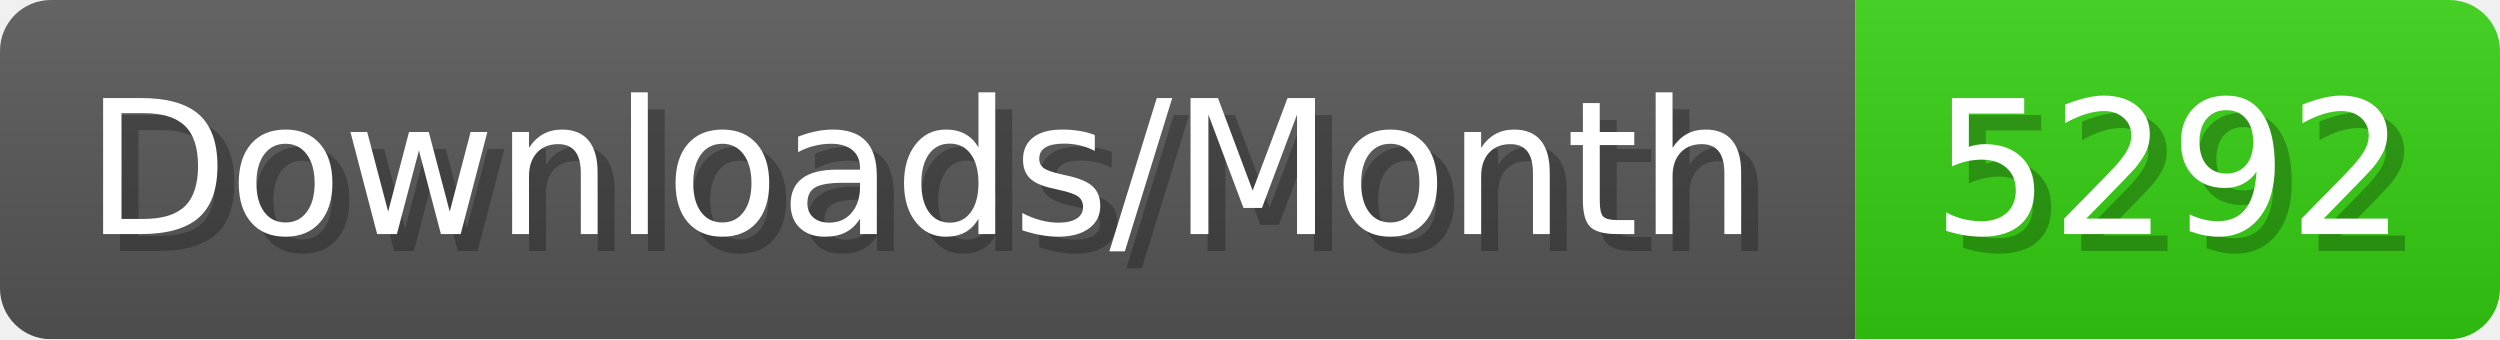
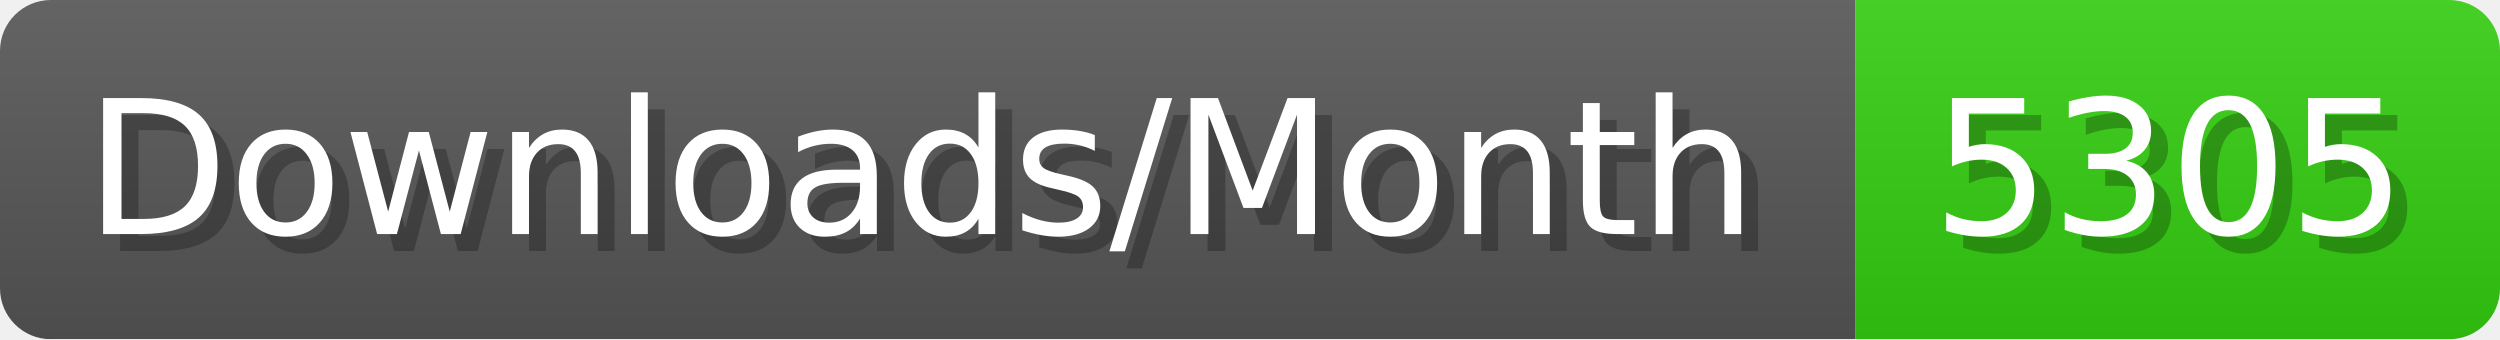
- <svg xmlns="http://www.w3.org/2000/svg" width="147.4" height="20" viewBox="0 0 1474 200" role="img" aria-label="Downloads/Month: 5292">
+ <svg xmlns="http://www.w3.org/2000/svg" width="147.4" height="20" viewBox="0 0 1474 200" role="img" aria-label="Downloads/Month: 5305">
  <linearGradient id="YlXUI" x2="0" y2="100%">
    <stop offset="0" stop-opacity=".1" stop-color="#EEE" />
    <stop offset="1" stop-opacity=".1" />
  </linearGradient>
  <mask id="JHhop">
    <rect width="1474" height="200" rx="30" fill="#FFF" />
  </mask>
  <g mask="url(#JHhop)">
    <rect width="1094" height="200" fill="#555" />
    <rect width="380" height="200" fill="#3C1" x="1094" />
    <rect width="1474" height="200" fill="url(#YlXUI)" />
  </g>
  <g aria-hidden="true" fill="#fff" text-anchor="start" font-family="Verdana,DejaVu Sans,sans-serif" font-size="110">
    <text x="60" y="148" textLength="994" fill="#000" opacity="0.25">Downloads/Month</text>
    <text x="50" y="138" textLength="994">Downloads/Month</text>
-     <text x="1149" y="148" textLength="280" fill="#000" opacity="0.25">5292</text>
-     <text x="1139" y="138" textLength="280">5292</text>
+     <text x="1149" y="148" textLength="280" fill="#000" opacity="0.25">5305</text>
+     <text x="1139" y="138" textLength="280">5305</text>
  </g>
</svg>
